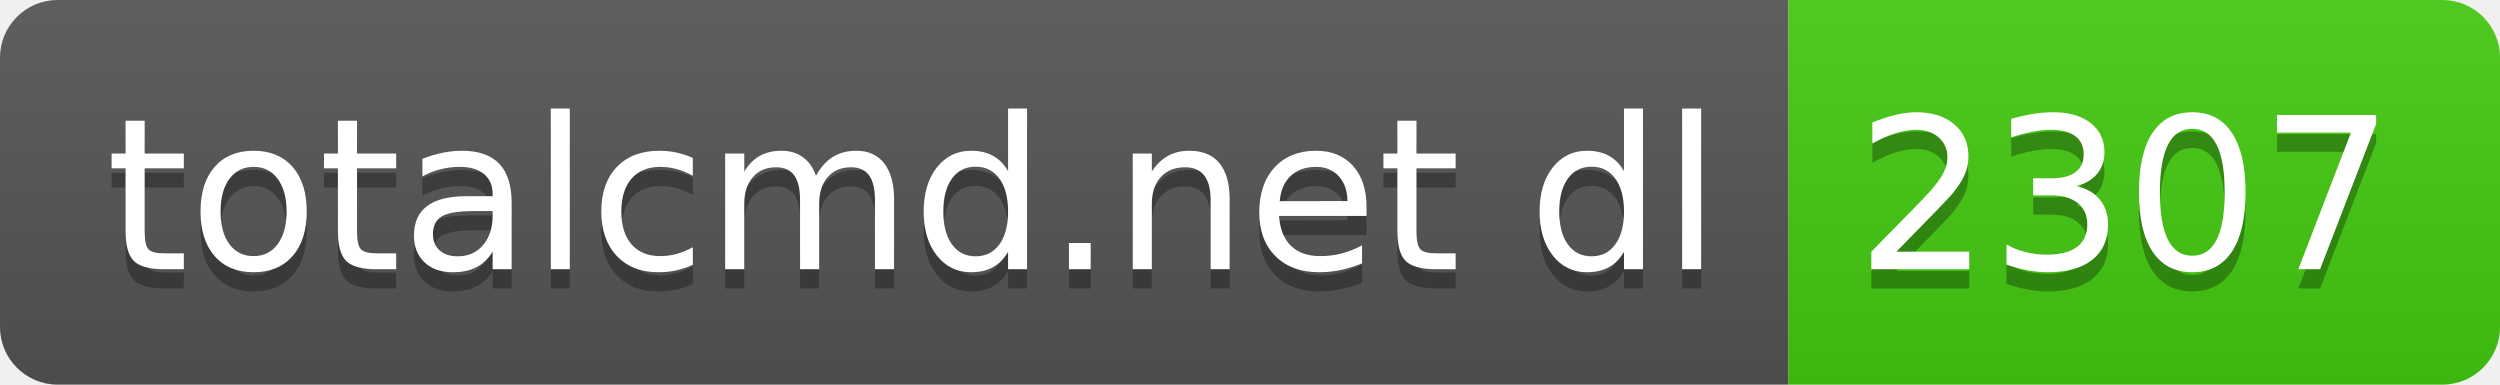
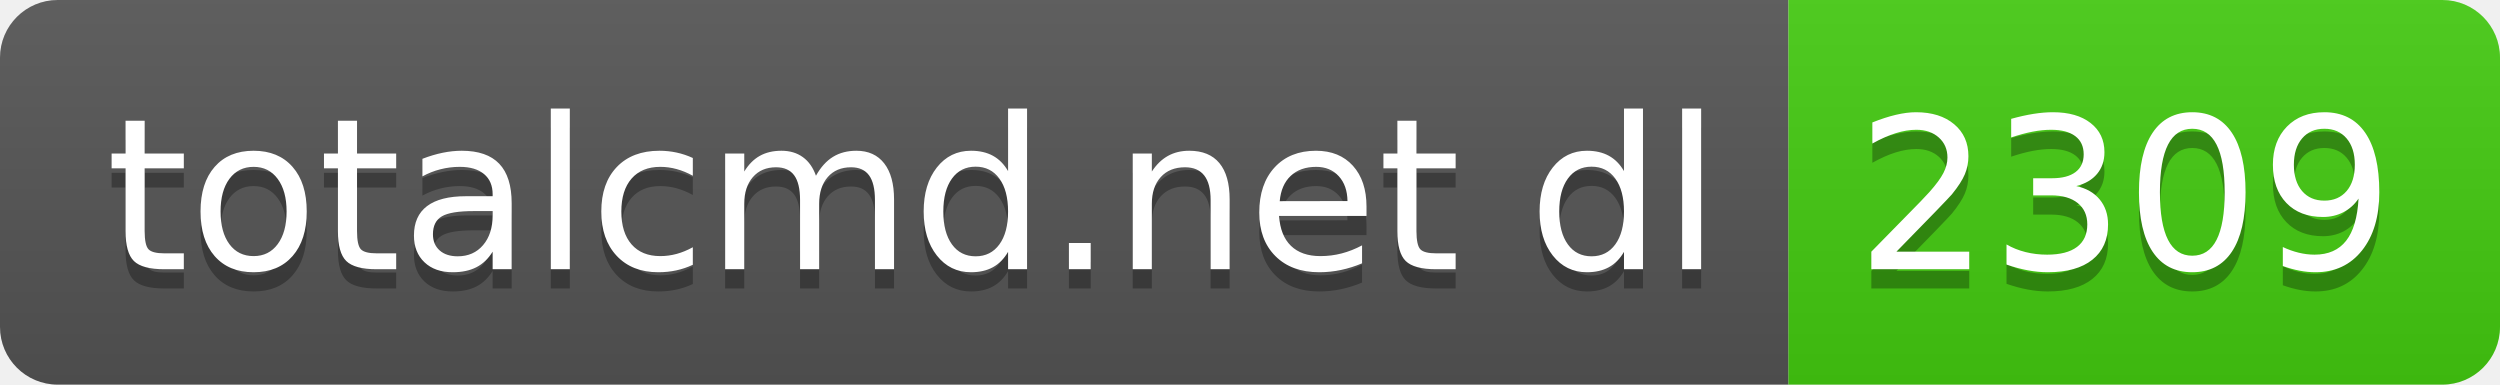
- <svg xmlns="http://www.w3.org/2000/svg" width="130" height="20" role="img" aria-label="totalcmd.net dl: 2307">
+ <svg xmlns="http://www.w3.org/2000/svg" width="130" height="20" role="img" aria-label="totalcmd.net dl: 2309">
  <linearGradient id="s" x2="0" y2="100%">
    <stop offset="0" stop-color="#bbb" stop-opacity=".1" />
    <stop offset="1" stop-opacity=".1" />
  </linearGradient>
  <clipPath id="r">
    <rect width="130" height="20" rx="3" fill="#fff" />
  </clipPath>
  <g clip-path="url(#r)">
    <rect width="93" height="20" fill="#555" />
    <rect x="93" width="37" height="20" fill="#4c1" />
    <rect width="130" height="20" fill="url(#s)" />
  </g>
  <g fill="#fff" text-anchor="middle" font-family="Verdana,Geneva,DejaVu Sans,sans-serif" text-rendering="geometricPrecision" font-size="110">
    <text aria-hidden="true" x="475" y="150" fill="#010101" fill-opacity=".3" transform="scale(.1)" textLength="830">totalcmd.net dl</text>
    <text x="475" y="140" transform="scale(.1)" fill="#fff" textLength="830">totalcmd.net dl</text>
-     <text aria-hidden="true" x="1105" y="150" fill="#010101" fill-opacity=".3" transform="scale(.1)" textLength="270">2307</text>
-     <text x="1105" y="140" transform="scale(.1)" fill="#fff" textLength="270">2307</text>
+     <text aria-hidden="true" x="1105" y="150" fill="#010101" fill-opacity=".3" transform="scale(.1)" textLength="270">2309</text>
+     <text x="1105" y="140" transform="scale(.1)" fill="#fff" textLength="270">2309</text>
  </g>
</svg>
